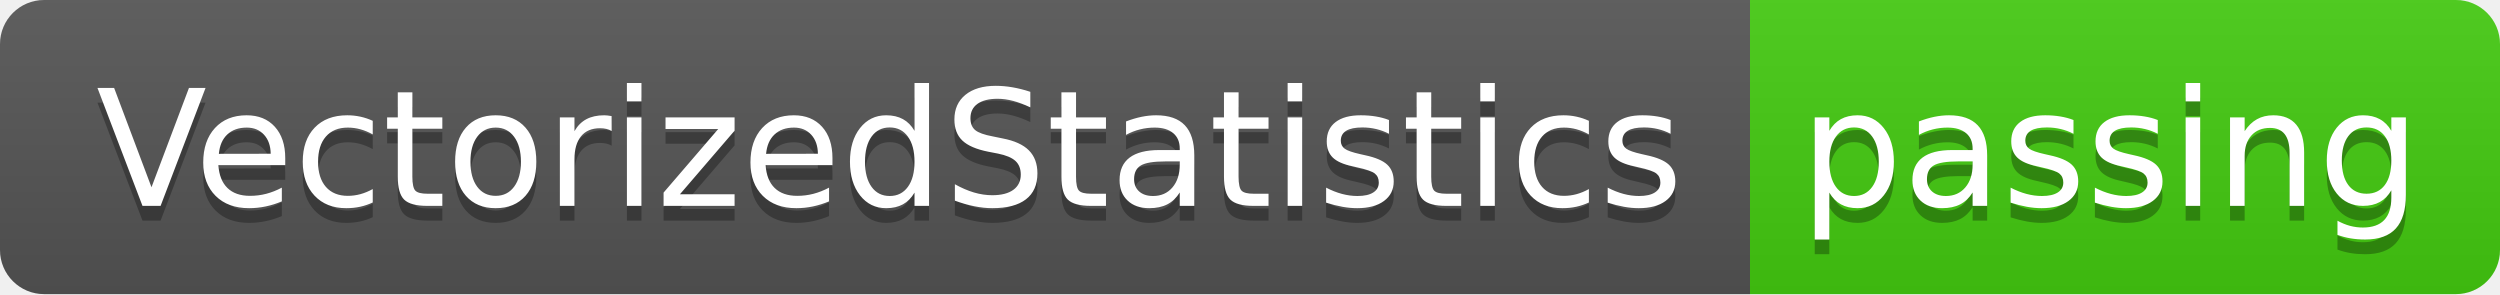
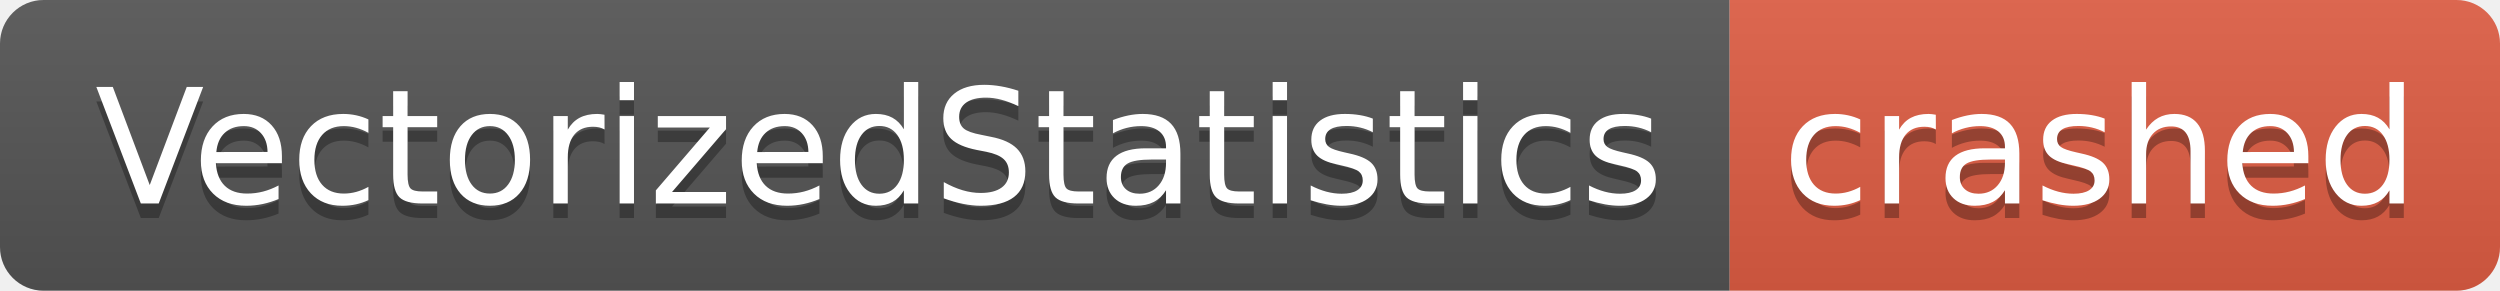
- <svg xmlns="http://www.w3.org/2000/svg" width="170" height="20" role="img" aria-label="VectorizedStatistics: passing">
+ <svg xmlns="http://www.w3.org/2000/svg" width="172" height="20" role="img" aria-label="VectorizedStatistics: crashed">
  <linearGradient id="s" x2="0" y2="100%">
    <stop offset="0" stop-color="#bbb" stop-opacity=".1" />
    <stop offset="1" stop-opacity=".1" />
  </linearGradient>
  <clipPath id="r">
-     <rect width="170" height="20" rx="3" fill="#fff" />
+     <rect width="172" height="20" rx="3" fill="#fff" />
  </clipPath>
  <g clip-path="url(#r)">
    <rect width="119" height="20" fill="#555" />
-     <rect x="119" width="51" height="20" fill="#4c1" />
-     <rect width="170" height="20" fill="url(#s)" />
+     <rect x="119" width="53" height="20" fill="#e05d44" />
+     <rect width="172" height="20" fill="url(#s)" />
  </g>
  <g fill="#fff" text-anchor="middle" font-family="Verdana,Geneva,DejaVu Sans,sans-serif" text-rendering="geometricPrecision" font-size="110">
    <text aria-hidden="true" x="605" y="150" fill="#010101" fill-opacity=".3" transform="scale(.1)" textLength="1090">VectorizedStatistics</text>
    <text x="605" y="140" transform="scale(.1)" fill="#fff" textLength="1090">VectorizedStatistics</text>
-     <text aria-hidden="true" x="1435" y="150" fill="#010101" fill-opacity=".3" transform="scale(.1)" textLength="410">passing</text>
-     <text x="1435" y="140" transform="scale(.1)" fill="#fff" textLength="410">passing</text>
+     <text aria-hidden="true" x="1445" y="150" fill="#010101" fill-opacity=".3" transform="scale(.1)" textLength="430">crashed</text>
+     <text x="1445" y="140" transform="scale(.1)" fill="#fff" textLength="430">crashed</text>
  </g>
</svg>
